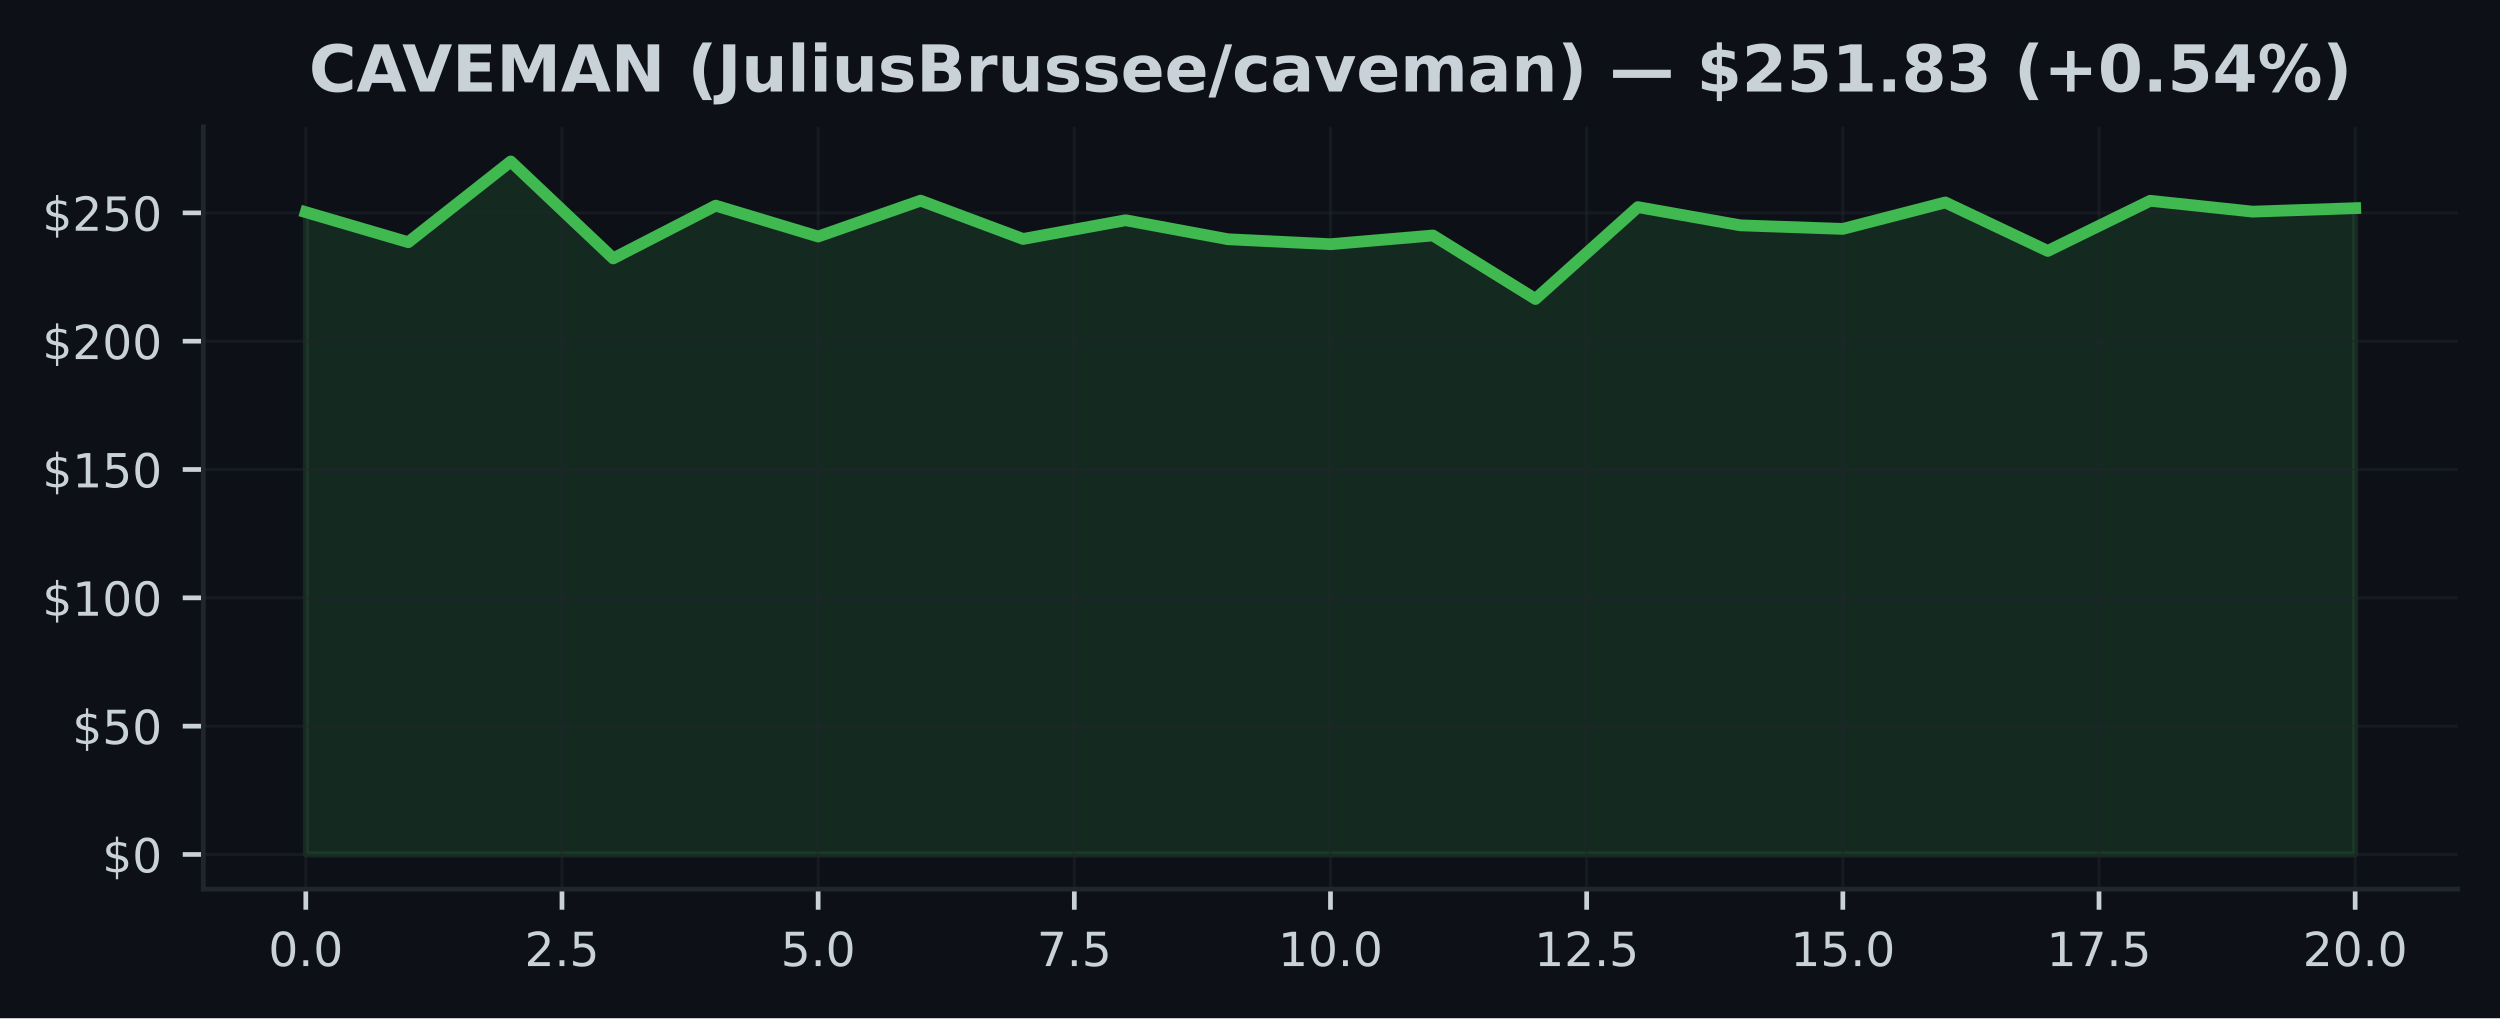
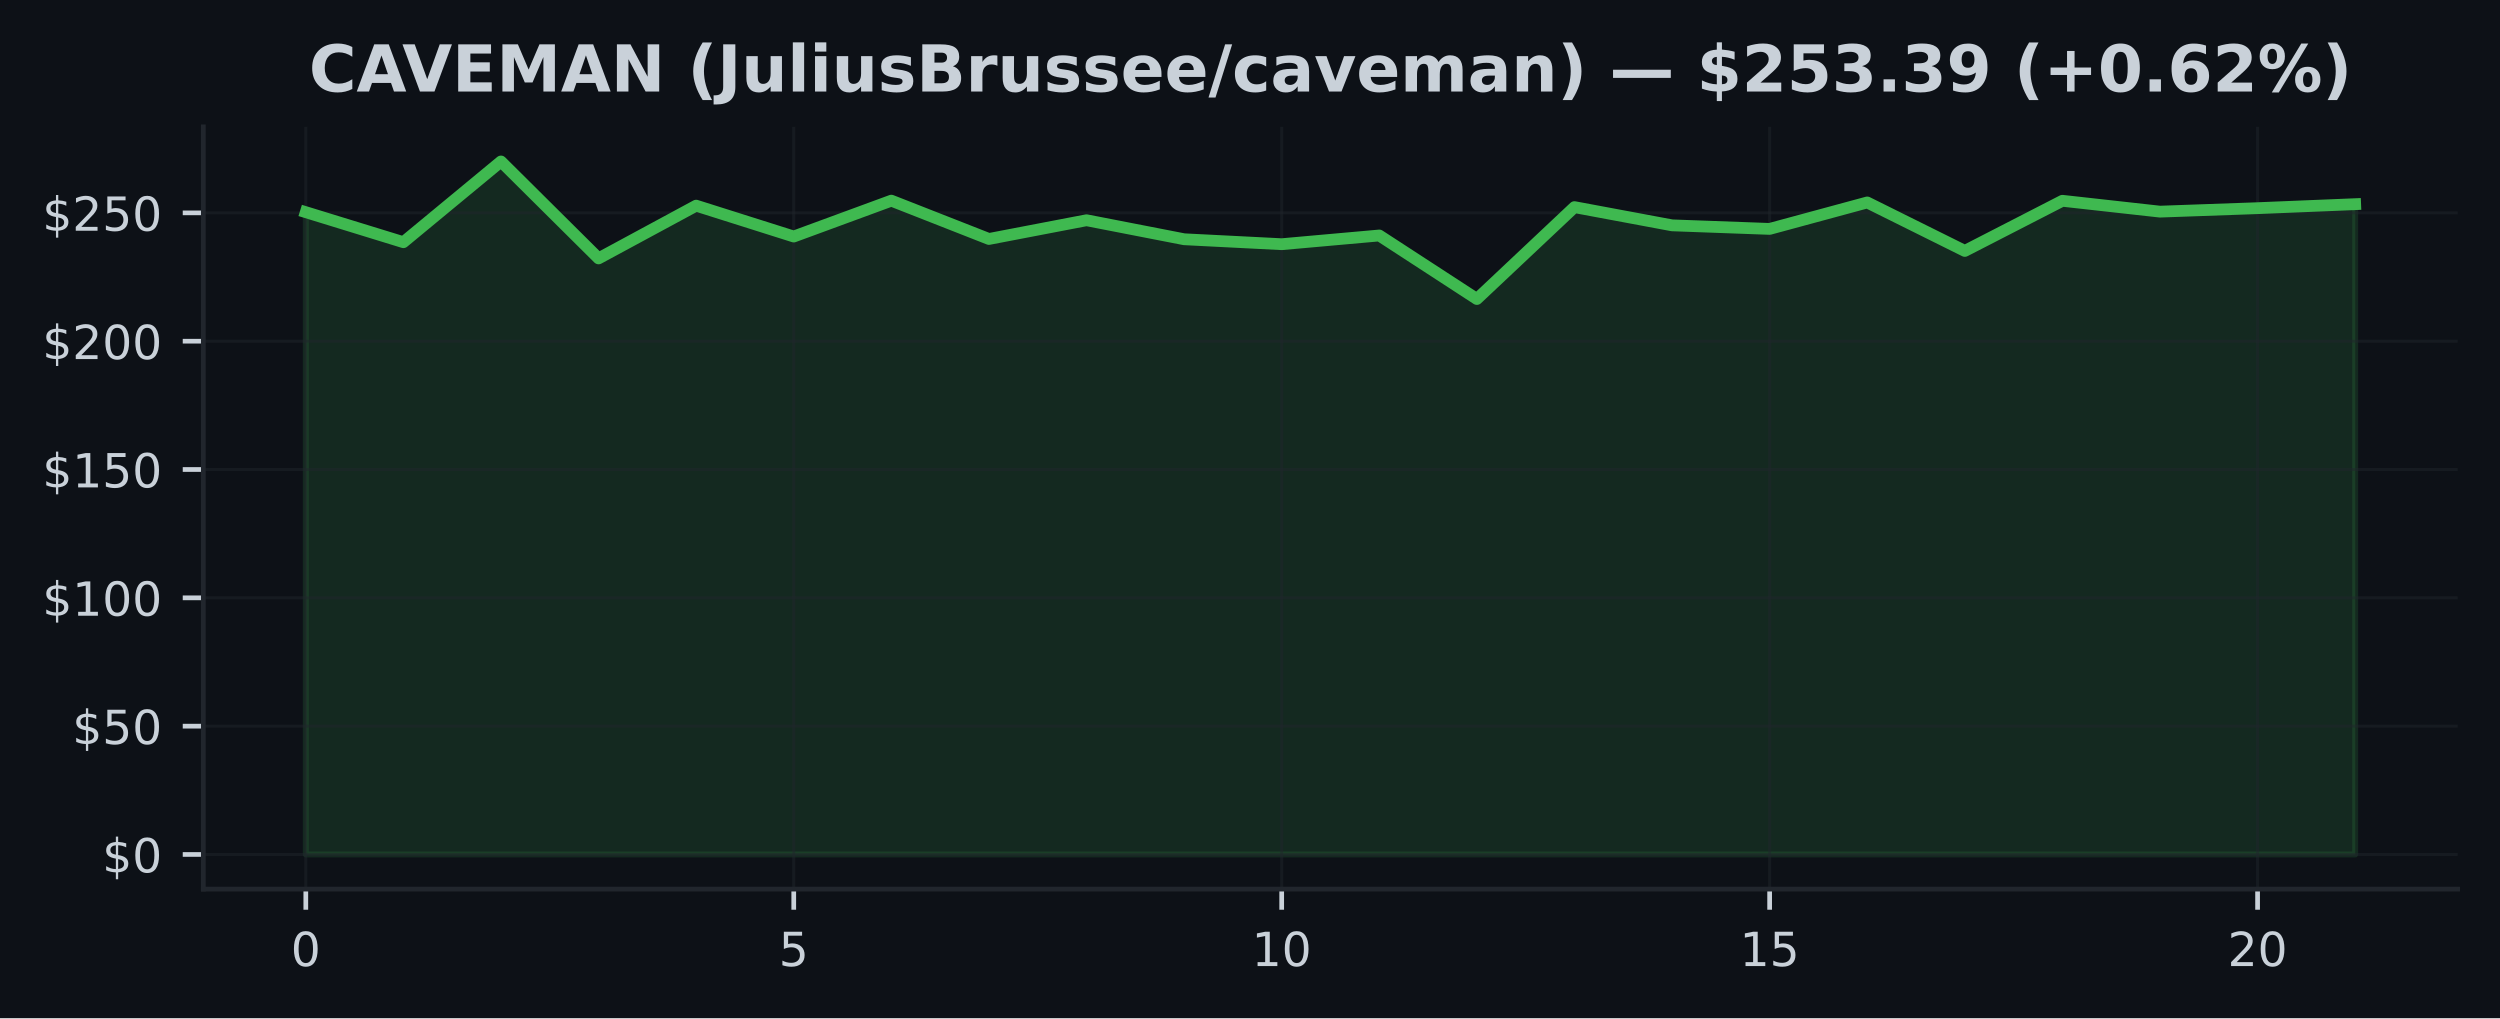
<svg xmlns="http://www.w3.org/2000/svg" xmlns:xlink="http://www.w3.org/1999/xlink" width="424.91pt" height="173.061pt" viewBox="0 0 424.91 173.061" version="1.1">
  <defs>
    <style type="text/css">*{stroke-linejoin: round; stroke-linecap: butt}</style>
  </defs>
  <g id="figure_1">
    <g id="patch_1">
      <path d="M 0 173.061  L 424.91 173.061  L 424.91 0  L 0 0  z " style="fill: #0d1117" />
    </g>
    <g id="axes_1">
      <g id="patch_2">
        <path d="M 34.56 151.118  L 417.71 151.118  L 417.71 21.558  L 34.56 21.558  z " style="fill: #0d1117" />
      </g>
      <g id="FillBetweenPolyCollection_1">
        <defs>
-           <path id="ma8fee32e87" d="M 51.976 -27.832  L 51.976 -136.999  L 69.392 -131.895  L 86.808 -145.613  L 104.224 -129.143  L 121.64 -138.106  L 139.055 -132.859  L 156.471 -138.957  L 173.887 -132.445  L 191.303 -135.629  L 208.719 -132.397  L 226.135 -131.555  L 243.551 -133.038  L 260.967 -122.242  L 278.383 -137.858  L 295.799 -134.761  L 313.215 -134.155  L 330.63 -138.652  L 348.046 -130.412  L 365.462 -138.935  L 382.878 -137.09  L 400.294 -137.679  L 400.294 -27.832  L 400.294 -27.832  L 382.878 -27.832  L 365.462 -27.832  L 348.046 -27.832  L 330.63 -27.832  L 313.215 -27.832  L 295.799 -27.832  L 278.383 -27.832  L 260.967 -27.832  L 243.551 -27.832  L 226.135 -27.832  L 208.719 -27.832  L 191.303 -27.832  L 173.887 -27.832  L 156.471 -27.832  L 139.055 -27.832  L 121.64 -27.832  L 104.224 -27.832  L 86.808 -27.832  L 69.392 -27.832  L 51.976 -27.832  z " style="stroke: #3fb950; stroke-opacity: 0.15" />
+           <path id="m7531b99f08" d="M 51.976 -27.832  L 51.976 -136.999  L 68.562 -131.895  L 85.149 -145.613  L 101.736 -129.143  L 118.322 -138.106  L 134.909 -132.859  L 151.495 -138.957  L 168.082 -132.445  L 184.669 -135.629  L 201.255 -132.397  L 217.842 -131.555  L 234.428 -133.038  L 251.015 -122.242  L 267.601 -137.858  L 284.188 -134.761  L 300.775 -134.155  L 317.361 -138.652  L 333.948 -130.412  L 350.534 -138.935  L 367.121 -137.09  L 383.708 -137.679  L 400.294 -138.359  L 400.294 -27.832  L 400.294 -27.832  L 383.708 -27.832  L 367.121 -27.832  L 350.534 -27.832  L 333.948 -27.832  L 317.361 -27.832  L 300.775 -27.832  L 284.188 -27.832  L 267.601 -27.832  L 251.015 -27.832  L 234.428 -27.832  L 217.842 -27.832  L 201.255 -27.832  L 184.669 -27.832  L 168.082 -27.832  L 151.495 -27.832  L 134.909 -27.832  L 118.322 -27.832  L 101.736 -27.832  L 85.149 -27.832  L 68.562 -27.832  L 51.976 -27.832  z " style="stroke: #3fb950; stroke-opacity: 0.15" />
        </defs>
-         <g clip-path="url(#pd09b566ea0)">
-           <use xlink:href="#ma8fee32e87" x="0" y="173.061" style="fill: #3fb950; fill-opacity: 0.15; stroke: #3fb950; stroke-opacity: 0.15" />
+         <g clip-path="url(#p5743280cf2)">
+           <use xlink:href="#m7531b99f08" x="0" y="173.061" style="fill: #3fb950; fill-opacity: 0.15; stroke: #3fb950; stroke-opacity: 0.15" />
        </g>
      </g>
      <g id="matplotlib.axis_1">
        <g id="xtick_1">
          <g id="line2d_1">
-             <path d="M 51.976 151.118  L 51.976 21.558  " clip-path="url(#pd09b566ea0)" style="fill: none; stroke: #21262d; stroke-opacity: 0.5; stroke-width: 0.5; stroke-linecap: square" />
+             <path d="M 51.976 151.118  L 51.976 21.558  " clip-path="url(#p5743280cf2)" style="fill: none; stroke: #21262d; stroke-opacity: 0.5; stroke-width: 0.5; stroke-linecap: square" />
          </g>
          <g id="line2d_2">
            <defs>
-               <path id="m547b83a899" d="M 0 0  L 0 3.5  " style="stroke: #c9d1d9; stroke-width: 0.8" />
+               <path id="ma3694efa4d" d="M 0 0  L 0 3.5  " style="stroke: #c9d1d9; stroke-width: 0.8" />
            </defs>
            <g>
-               <use xlink:href="#m547b83a899" x="51.976" y="151.118" style="fill: #c9d1d9; stroke: #c9d1d9; stroke-width: 0.8" />
+               <use xlink:href="#ma3694efa4d" x="51.976" y="151.118" style="fill: #c9d1d9; stroke: #c9d1d9; stroke-width: 0.8" />
            </g>
          </g>
          <g id="text_1">
-             <g style="fill: #c9d1d9" transform="translate(45.61466 164.197) scale(0.08 -0.08)">
+             <g style="fill: #c9d1d9" transform="translate(49.43091 164.197) scale(0.08 -0.08)">
              <defs>
                <path id="DejaVuSans-30" d="M 2034 4250  Q 1547 4250 1301 3770  Q 1056 3291 1056 2328  Q 1056 1369 1301 889  Q 1547 409 2034 409  Q 2525 409 2770 889  Q 3016 1369 3016 2328  Q 3016 3291 2770 3770  Q 2525 4250 2034 4250  z M 2034 4750  Q 2819 4750 3233 4129  Q 3647 3509 3647 2328  Q 3647 1150 3233 529  Q 2819 -91 2034 -91  Q 1250 -91 836 529  Q 422 1150 422 2328  Q 422 3509 836 4129  Q 1250 4750 2034 4750  z " transform="scale(0.015625)" />
-                 <path id="DejaVuSans-2e" d="M 684 794  L 1344 794  L 1344 0  L 684 0  L 684 794  z " transform="scale(0.015625)" />
              </defs>
              <use xlink:href="#DejaVuSans-30" />
-               <use xlink:href="#DejaVuSans-2e" transform="translate(63.62305 0)" />
-               <use xlink:href="#DejaVuSans-30" transform="translate(95.41016 0)" />
            </g>
          </g>
        </g>
        <g id="xtick_2">
          <g id="line2d_3">
-             <path d="M 95.516 151.118  L 95.516 21.558  " clip-path="url(#pd09b566ea0)" style="fill: none; stroke: #21262d; stroke-opacity: 0.5; stroke-width: 0.5; stroke-linecap: square" />
+             <path d="M 134.909 151.118  L 134.909 21.558  " clip-path="url(#p5743280cf2)" style="fill: none; stroke: #21262d; stroke-opacity: 0.5; stroke-width: 0.5; stroke-linecap: square" />
          </g>
          <g id="line2d_4">
            <g>
-               <use xlink:href="#m547b83a899" x="95.516" y="151.118" style="fill: #c9d1d9; stroke: #c9d1d9; stroke-width: 0.8" />
+               <use xlink:href="#ma3694efa4d" x="134.909" y="151.118" style="fill: #c9d1d9; stroke: #c9d1d9; stroke-width: 0.8" />
            </g>
          </g>
          <g id="text_2">
-             <g style="fill: #c9d1d9" transform="translate(89.15443 164.197) scale(0.08 -0.08)">
-               <defs>
-                 <path id="DejaVuSans-32" d="M 1228 531  L 3431 531  L 3431 0  L 469 0  L 469 531  Q 828 903 1448 1529  Q 2069 2156 2228 2338  Q 2531 2678 2651 2914  Q 2772 3150 2772 3378  Q 2772 3750 2511 3984  Q 2250 4219 1831 4219  Q 1534 4219 1204 4116  Q 875 4013 500 3803  L 500 4441  Q 881 4594 1212 4672  Q 1544 4750 1819 4750  Q 2544 4750 2975 4387  Q 3406 4025 3406 3419  Q 3406 3131 3298 2873  Q 3191 2616 2906 2266  Q 2828 2175 2409 1742  Q 1991 1309 1228 531  z " transform="scale(0.015625)" />
+             <g style="fill: #c9d1d9" transform="translate(132.3638 164.197) scale(0.08 -0.08)">
+               <defs>
                <path id="DejaVuSans-35" d="M 691 4666  L 3169 4666  L 3169 4134  L 1269 4134  L 1269 2991  Q 1406 3038 1543 3061  Q 1681 3084 1819 3084  Q 2600 3084 3056 2656  Q 3513 2228 3513 1497  Q 3513 744 3044 326  Q 2575 -91 1722 -91  Q 1428 -91 1123 -41  Q 819 9 494 109  L 494 744  Q 775 591 1075 516  Q 1375 441 1709 441  Q 2250 441 2565 725  Q 2881 1009 2881 1497  Q 2881 1984 2565 2268  Q 2250 2553 1709 2553  Q 1456 2553 1204 2497  Q 953 2441 691 2322  L 691 4666  z " transform="scale(0.015625)" />
              </defs>
-               <use xlink:href="#DejaVuSans-32" />
-               <use xlink:href="#DejaVuSans-2e" transform="translate(63.62305 0)" />
-               <use xlink:href="#DejaVuSans-35" transform="translate(95.41016 0)" />
+               <use xlink:href="#DejaVuSans-35" />
            </g>
          </g>
        </g>
        <g id="xtick_3">
          <g id="line2d_5">
-             <path d="M 139.055 151.118  L 139.055 21.558  " clip-path="url(#pd09b566ea0)" style="fill: none; stroke: #21262d; stroke-opacity: 0.5; stroke-width: 0.5; stroke-linecap: square" />
+             <path d="M 217.842 151.118  L 217.842 21.558  " clip-path="url(#p5743280cf2)" style="fill: none; stroke: #21262d; stroke-opacity: 0.5; stroke-width: 0.5; stroke-linecap: square" />
          </g>
          <g id="line2d_6">
            <g>
-               <use xlink:href="#m547b83a899" x="139.055" y="151.118" style="fill: #c9d1d9; stroke: #c9d1d9; stroke-width: 0.8" />
+               <use xlink:href="#ma3694efa4d" x="217.842" y="151.118" style="fill: #c9d1d9; stroke: #c9d1d9; stroke-width: 0.8" />
            </g>
          </g>
          <g id="text_3">
-             <g style="fill: #c9d1d9" transform="translate(132.6942 164.197) scale(0.08 -0.08)">
-               <use xlink:href="#DejaVuSans-35" />
-               <use xlink:href="#DejaVuSans-2e" transform="translate(63.62305 0)" />
-               <use xlink:href="#DejaVuSans-30" transform="translate(95.41016 0)" />
+             <g style="fill: #c9d1d9" transform="translate(212.7517 164.197) scale(0.08 -0.08)">
+               <defs>
+                 <path id="DejaVuSans-31" d="M 794 531  L 1825 531  L 1825 4091  L 703 3866  L 703 4441  L 1819 4666  L 2450 4666  L 2450 531  L 3481 531  L 3481 0  L 794 0  L 794 531  z " transform="scale(0.015625)" />
+               </defs>
+               <use xlink:href="#DejaVuSans-31" />
+               <use xlink:href="#DejaVuSans-30" transform="translate(63.62305 0)" />
            </g>
          </g>
        </g>
        <g id="xtick_4">
          <g id="line2d_7">
-             <path d="M 182.595 151.118  L 182.595 21.558  " clip-path="url(#pd09b566ea0)" style="fill: none; stroke: #21262d; stroke-opacity: 0.5; stroke-width: 0.5; stroke-linecap: square" />
+             <path d="M 300.775 151.118  L 300.775 21.558  " clip-path="url(#p5743280cf2)" style="fill: none; stroke: #21262d; stroke-opacity: 0.5; stroke-width: 0.5; stroke-linecap: square" />
          </g>
          <g id="line2d_8">
            <g>
-               <use xlink:href="#m547b83a899" x="182.595" y="151.118" style="fill: #c9d1d9; stroke: #c9d1d9; stroke-width: 0.8" />
+               <use xlink:href="#ma3694efa4d" x="300.775" y="151.118" style="fill: #c9d1d9; stroke: #c9d1d9; stroke-width: 0.8" />
            </g>
          </g>
          <g id="text_4">
-             <g style="fill: #c9d1d9" transform="translate(176.234 164.197) scale(0.08 -0.08)">
-               <defs>
-                 <path id="DejaVuSans-37" d="M 525 4666  L 3525 4666  L 3525 4397  L 1831 0  L 1172 0  L 2766 4134  L 525 4134  L 525 4666  z " transform="scale(0.015625)" />
-               </defs>
-               <use xlink:href="#DejaVuSans-37" />
-               <use xlink:href="#DejaVuSans-2e" transform="translate(63.62305 0)" />
-               <use xlink:href="#DejaVuSans-35" transform="translate(95.41016 0)" />
+             <g style="fill: #c9d1d9" transform="translate(295.6846 164.197) scale(0.08 -0.08)">
+               <use xlink:href="#DejaVuSans-31" />
+               <use xlink:href="#DejaVuSans-35" transform="translate(63.62305 0)" />
            </g>
          </g>
        </g>
        <g id="xtick_5">
          <g id="line2d_9">
-             <path d="M 226.135 151.118  L 226.135 21.558  " clip-path="url(#pd09b566ea0)" style="fill: none; stroke: #21262d; stroke-opacity: 0.5; stroke-width: 0.5; stroke-linecap: square" />
+             <path d="M 383.708 151.118  L 383.708 21.558  " clip-path="url(#p5743280cf2)" style="fill: none; stroke: #21262d; stroke-opacity: 0.5; stroke-width: 0.5; stroke-linecap: square" />
          </g>
          <g id="line2d_10">
            <g>
-               <use xlink:href="#m547b83a899" x="226.135" y="151.118" style="fill: #c9d1d9; stroke: #c9d1d9; stroke-width: 0.8" />
+               <use xlink:href="#ma3694efa4d" x="383.708" y="151.118" style="fill: #c9d1d9; stroke: #c9d1d9; stroke-width: 0.8" />
            </g>
          </g>
          <g id="text_5">
-             <g style="fill: #c9d1d9" transform="translate(217.2287 164.197) scale(0.08 -0.08)">
-               <defs>
-                 <path id="DejaVuSans-31" d="M 794 531  L 1825 531  L 1825 4091  L 703 3866  L 703 4441  L 1819 4666  L 2450 4666  L 2450 531  L 3481 531  L 3481 0  L 794 0  L 794 531  z " transform="scale(0.015625)" />
-               </defs>
-               <use xlink:href="#DejaVuSans-31" />
-               <use xlink:href="#DejaVuSans-30" transform="translate(63.62305 0)" />
-               <use xlink:href="#DejaVuSans-2e" transform="translate(127.2461 0)" />
-               <use xlink:href="#DejaVuSans-30" transform="translate(159.0332 0)" />
-             </g>
-           </g>
-         </g>
-         <g id="xtick_6">
-           <g id="line2d_11">
-             <path d="M 269.675 151.118  L 269.675 21.558  " clip-path="url(#pd09b566ea0)" style="fill: none; stroke: #21262d; stroke-opacity: 0.5; stroke-width: 0.5; stroke-linecap: square" />
-           </g>
-           <g id="line2d_12">
-             <g>
-               <use xlink:href="#m547b83a899" x="269.675" y="151.118" style="fill: #c9d1d9; stroke: #c9d1d9; stroke-width: 0.8" />
-             </g>
-           </g>
-           <g id="text_6">
-             <g style="fill: #c9d1d9" transform="translate(260.7685 164.197) scale(0.08 -0.08)">
-               <use xlink:href="#DejaVuSans-31" />
-               <use xlink:href="#DejaVuSans-32" transform="translate(63.62305 0)" />
-               <use xlink:href="#DejaVuSans-2e" transform="translate(127.2461 0)" />
-               <use xlink:href="#DejaVuSans-35" transform="translate(159.0332 0)" />
-             </g>
-           </g>
-         </g>
-         <g id="xtick_7">
-           <g id="line2d_13">
-             <path d="M 313.215 151.118  L 313.215 21.558  " clip-path="url(#pd09b566ea0)" style="fill: none; stroke: #21262d; stroke-opacity: 0.5; stroke-width: 0.5; stroke-linecap: square" />
-           </g>
-           <g id="line2d_14">
-             <g>
-               <use xlink:href="#m547b83a899" x="313.215" y="151.118" style="fill: #c9d1d9; stroke: #c9d1d9; stroke-width: 0.8" />
-             </g>
-           </g>
-           <g id="text_7">
-             <g style="fill: #c9d1d9" transform="translate(304.3083 164.197) scale(0.08 -0.08)">
-               <use xlink:href="#DejaVuSans-31" />
-               <use xlink:href="#DejaVuSans-35" transform="translate(63.62305 0)" />
-               <use xlink:href="#DejaVuSans-2e" transform="translate(127.2461 0)" />
-               <use xlink:href="#DejaVuSans-30" transform="translate(159.0332 0)" />
-             </g>
-           </g>
-         </g>
-         <g id="xtick_8">
-           <g id="line2d_15">
-             <path d="M 356.754 151.118  L 356.754 21.558  " clip-path="url(#pd09b566ea0)" style="fill: none; stroke: #21262d; stroke-opacity: 0.5; stroke-width: 0.5; stroke-linecap: square" />
-           </g>
-           <g id="line2d_16">
-             <g>
-               <use xlink:href="#m547b83a899" x="356.754" y="151.118" style="fill: #c9d1d9; stroke: #c9d1d9; stroke-width: 0.8" />
-             </g>
-           </g>
-           <g id="text_8">
-             <g style="fill: #c9d1d9" transform="translate(347.8481 164.197) scale(0.08 -0.08)">
-               <use xlink:href="#DejaVuSans-31" />
-               <use xlink:href="#DejaVuSans-37" transform="translate(63.62305 0)" />
-               <use xlink:href="#DejaVuSans-2e" transform="translate(127.2461 0)" />
-               <use xlink:href="#DejaVuSans-35" transform="translate(159.0332 0)" />
-             </g>
-           </g>
-         </g>
-         <g id="xtick_9">
-           <g id="line2d_17">
-             <path d="M 400.294 151.118  L 400.294 21.558  " clip-path="url(#pd09b566ea0)" style="fill: none; stroke: #21262d; stroke-opacity: 0.5; stroke-width: 0.5; stroke-linecap: square" />
-           </g>
-           <g id="line2d_18">
-             <g>
-               <use xlink:href="#m547b83a899" x="400.294" y="151.118" style="fill: #c9d1d9; stroke: #c9d1d9; stroke-width: 0.8" />
-             </g>
-           </g>
-           <g id="text_9">
-             <g style="fill: #c9d1d9" transform="translate(391.3878 164.197) scale(0.08 -0.08)">
+             <g style="fill: #c9d1d9" transform="translate(378.6175 164.197) scale(0.08 -0.08)">
+               <defs>
+                 <path id="DejaVuSans-32" d="M 1228 531  L 3431 531  L 3431 0  L 469 0  L 469 531  Q 828 903 1448 1529  Q 2069 2156 2228 2338  Q 2531 2678 2651 2914  Q 2772 3150 2772 3378  Q 2772 3750 2511 3984  Q 2250 4219 1831 4219  Q 1534 4219 1204 4116  Q 875 4013 500 3803  L 500 4441  Q 881 4594 1212 4672  Q 1544 4750 1819 4750  Q 2544 4750 2975 4387  Q 3406 4025 3406 3419  Q 3406 3131 3298 2873  Q 3191 2616 2906 2266  Q 2828 2175 2409 1742  Q 1991 1309 1228 531  z " transform="scale(0.015625)" />
+               </defs>
              <use xlink:href="#DejaVuSans-32" />
              <use xlink:href="#DejaVuSans-30" transform="translate(63.62305 0)" />
-               <use xlink:href="#DejaVuSans-2e" transform="translate(127.2461 0)" />
-               <use xlink:href="#DejaVuSans-30" transform="translate(159.0332 0)" />
            </g>
          </g>
        </g>
      </g>
      <g id="matplotlib.axis_2">
        <g id="ytick_1">
-           <g id="line2d_19">
-             <path d="M 34.56 145.229  L 417.71 145.229  " clip-path="url(#pd09b566ea0)" style="fill: none; stroke: #21262d; stroke-opacity: 0.5; stroke-width: 0.5; stroke-linecap: square" />
-           </g>
-           <g id="line2d_20">
+           <g id="line2d_11">
+             <path d="M 34.56 145.229  L 417.71 145.229  " clip-path="url(#p5743280cf2)" style="fill: none; stroke: #21262d; stroke-opacity: 0.5; stroke-width: 0.5; stroke-linecap: square" />
+           </g>
+           <g id="line2d_12">
            <defs>
-               <path id="m59265146b1" d="M 0 0  L -3.5 0  " style="stroke: #c9d1d9; stroke-width: 0.8" />
+               <path id="mfd20c72acb" d="M 0 0  L -3.5 0  " style="stroke: #c9d1d9; stroke-width: 0.8" />
            </defs>
            <g>
-               <use xlink:href="#m59265146b1" x="34.56" y="145.229" style="fill: #c9d1d9; stroke: #c9d1d9; stroke-width: 0.8" />
-             </g>
-           </g>
-           <g id="text_10">
+               <use xlink:href="#mfd20c72acb" x="34.56" y="145.229" style="fill: #c9d1d9; stroke: #c9d1d9; stroke-width: 0.8" />
+             </g>
+           </g>
+           <g id="text_6">
            <g style="fill: #c9d1d9" transform="translate(17.38 148.2686) scale(0.08 -0.08)">
              <defs>
                <path id="DejaVuSans-24" d="M 2163 -941  L 1850 -941  L 1847 0  Q 1519 6 1191 76  Q 863 147 531 288  L 531 850  Q 850 650 1176 548  Q 1503 447 1850 444  L 1850 1869  Q 1159 1981 845 2250  Q 531 2519 531 2988  Q 531 3497 872 3790  Q 1213 4084 1850 4128  L 1850 4863  L 2163 4863  L 2163 4138  Q 2453 4125 2725 4076  Q 2997 4028 3256 3944  L 3256 3397  Q 2997 3528 2723 3600  Q 2450 3672 2163 3684  L 2163 2350  Q 2872 2241 3206 1959  Q 3541 1678 3541 1191  Q 3541 663 3186 358  Q 2831 53 2163 6  L 2163 -941  z M 1850 2406  L 1850 3688  Q 1488 3647 1297 3481  Q 1106 3316 1106 3041  Q 1106 2772 1282 2622  Q 1459 2472 1850 2406  z M 2163 1806  L 2163 453  Q 2559 506 2761 678  Q 2963 850 2963 1131  Q 2963 1406 2770 1568  Q 2578 1731 2163 1806  z " transform="scale(0.015625)" />
              </defs>
              <use xlink:href="#DejaVuSans-24" />
              <use xlink:href="#DejaVuSans-30" transform="translate(63.62305 0)" />
            </g>
          </g>
        </g>
        <g id="ytick_2">
-           <g id="line2d_21">
-             <path d="M 34.56 123.419  L 417.71 123.419  " clip-path="url(#pd09b566ea0)" style="fill: none; stroke: #21262d; stroke-opacity: 0.5; stroke-width: 0.5; stroke-linecap: square" />
-           </g>
-           <g id="line2d_22">
-             <g>
-               <use xlink:href="#m59265146b1" x="34.56" y="123.419" style="fill: #c9d1d9; stroke: #c9d1d9; stroke-width: 0.8" />
-             </g>
-           </g>
-           <g id="text_11">
+           <g id="line2d_13">
+             <path d="M 34.56 123.419  L 417.71 123.419  " clip-path="url(#p5743280cf2)" style="fill: none; stroke: #21262d; stroke-opacity: 0.5; stroke-width: 0.5; stroke-linecap: square" />
+           </g>
+           <g id="line2d_14">
+             <g>
+               <use xlink:href="#mfd20c72acb" x="34.56" y="123.419" style="fill: #c9d1d9; stroke: #c9d1d9; stroke-width: 0.8" />
+             </g>
+           </g>
+           <g id="text_7">
            <g style="fill: #c9d1d9" transform="translate(12.29 126.4587) scale(0.08 -0.08)">
              <use xlink:href="#DejaVuSans-24" />
              <use xlink:href="#DejaVuSans-35" transform="translate(63.62305 0)" />
              <use xlink:href="#DejaVuSans-30" transform="translate(127.2461 0)" />
            </g>
          </g>
        </g>
        <g id="ytick_3">
-           <g id="line2d_23">
-             <path d="M 34.56 101.61  L 417.71 101.61  " clip-path="url(#pd09b566ea0)" style="fill: none; stroke: #21262d; stroke-opacity: 0.5; stroke-width: 0.5; stroke-linecap: square" />
-           </g>
-           <g id="line2d_24">
-             <g>
-               <use xlink:href="#m59265146b1" x="34.56" y="101.61" style="fill: #c9d1d9; stroke: #c9d1d9; stroke-width: 0.8" />
-             </g>
-           </g>
-           <g id="text_12">
+           <g id="line2d_15">
+             <path d="M 34.56 101.61  L 417.71 101.61  " clip-path="url(#p5743280cf2)" style="fill: none; stroke: #21262d; stroke-opacity: 0.5; stroke-width: 0.5; stroke-linecap: square" />
+           </g>
+           <g id="line2d_16">
+             <g>
+               <use xlink:href="#mfd20c72acb" x="34.56" y="101.61" style="fill: #c9d1d9; stroke: #c9d1d9; stroke-width: 0.8" />
+             </g>
+           </g>
+           <g id="text_8">
            <g style="fill: #c9d1d9" transform="translate(7.2 104.6489) scale(0.08 -0.08)">
              <use xlink:href="#DejaVuSans-24" />
              <use xlink:href="#DejaVuSans-31" transform="translate(63.62305 0)" />
              <use xlink:href="#DejaVuSans-30" transform="translate(127.2461 0)" />
              <use xlink:href="#DejaVuSans-30" transform="translate(190.8691 0)" />
            </g>
          </g>
        </g>
        <g id="ytick_4">
-           <g id="line2d_25">
-             <path d="M 34.56 79.8  L 417.71 79.8  " clip-path="url(#pd09b566ea0)" style="fill: none; stroke: #21262d; stroke-opacity: 0.5; stroke-width: 0.5; stroke-linecap: square" />
-           </g>
-           <g id="line2d_26">
-             <g>
-               <use xlink:href="#m59265146b1" x="34.56" y="79.8" style="fill: #c9d1d9; stroke: #c9d1d9; stroke-width: 0.8" />
-             </g>
-           </g>
-           <g id="text_13">
+           <g id="line2d_17">
+             <path d="M 34.56 79.8  L 417.71 79.8  " clip-path="url(#p5743280cf2)" style="fill: none; stroke: #21262d; stroke-opacity: 0.5; stroke-width: 0.5; stroke-linecap: square" />
+           </g>
+           <g id="line2d_18">
+             <g>
+               <use xlink:href="#mfd20c72acb" x="34.56" y="79.8" style="fill: #c9d1d9; stroke: #c9d1d9; stroke-width: 0.8" />
+             </g>
+           </g>
+           <g id="text_9">
            <g style="fill: #c9d1d9" transform="translate(7.2 82.83907) scale(0.08 -0.08)">
              <use xlink:href="#DejaVuSans-24" />
              <use xlink:href="#DejaVuSans-31" transform="translate(63.62305 0)" />
              <use xlink:href="#DejaVuSans-35" transform="translate(127.2461 0)" />
              <use xlink:href="#DejaVuSans-30" transform="translate(190.8691 0)" />
            </g>
          </g>
        </g>
        <g id="ytick_5">
-           <g id="line2d_27">
-             <path d="M 34.56 57.99  L 417.71 57.99  " clip-path="url(#pd09b566ea0)" style="fill: none; stroke: #21262d; stroke-opacity: 0.5; stroke-width: 0.5; stroke-linecap: square" />
-           </g>
-           <g id="line2d_28">
-             <g>
-               <use xlink:href="#m59265146b1" x="34.56" y="57.99" style="fill: #c9d1d9; stroke: #c9d1d9; stroke-width: 0.8" />
-             </g>
-           </g>
-           <g id="text_14">
+           <g id="line2d_19">
+             <path d="M 34.56 57.99  L 417.71 57.99  " clip-path="url(#p5743280cf2)" style="fill: none; stroke: #21262d; stroke-opacity: 0.5; stroke-width: 0.5; stroke-linecap: square" />
+           </g>
+           <g id="line2d_20">
+             <g>
+               <use xlink:href="#mfd20c72acb" x="34.56" y="57.99" style="fill: #c9d1d9; stroke: #c9d1d9; stroke-width: 0.8" />
+             </g>
+           </g>
+           <g id="text_10">
            <g style="fill: #c9d1d9" transform="translate(7.2 61.02924) scale(0.08 -0.08)">
              <use xlink:href="#DejaVuSans-24" />
              <use xlink:href="#DejaVuSans-32" transform="translate(63.62305 0)" />
              <use xlink:href="#DejaVuSans-30" transform="translate(127.2461 0)" />
              <use xlink:href="#DejaVuSans-30" transform="translate(190.8691 0)" />
            </g>
          </g>
        </g>
        <g id="ytick_6">
-           <g id="line2d_29">
-             <path d="M 34.56 36.18  L 417.71 36.18  " clip-path="url(#pd09b566ea0)" style="fill: none; stroke: #21262d; stroke-opacity: 0.5; stroke-width: 0.5; stroke-linecap: square" />
-           </g>
-           <g id="line2d_30">
-             <g>
-               <use xlink:href="#m59265146b1" x="34.56" y="36.18" style="fill: #c9d1d9; stroke: #c9d1d9; stroke-width: 0.8" />
-             </g>
-           </g>
-           <g id="text_15">
+           <g id="line2d_21">
+             <path d="M 34.56 36.18  L 417.71 36.18  " clip-path="url(#p5743280cf2)" style="fill: none; stroke: #21262d; stroke-opacity: 0.5; stroke-width: 0.5; stroke-linecap: square" />
+           </g>
+           <g id="line2d_22">
+             <g>
+               <use xlink:href="#mfd20c72acb" x="34.56" y="36.18" style="fill: #c9d1d9; stroke: #c9d1d9; stroke-width: 0.8" />
+             </g>
+           </g>
+           <g id="text_11">
            <g style="fill: #c9d1d9" transform="translate(7.2 39.2194) scale(0.08 -0.08)">
              <use xlink:href="#DejaVuSans-24" />
              <use xlink:href="#DejaVuSans-32" transform="translate(63.62305 0)" />
              <use xlink:href="#DejaVuSans-35" transform="translate(127.2461 0)" />
              <use xlink:href="#DejaVuSans-30" transform="translate(190.8691 0)" />
            </g>
          </g>
        </g>
      </g>
-       <g id="line2d_31">
-         <path d="M 51.976 36.062  L 69.392 41.166  L 86.808 27.447  L 104.224 43.918  L 121.64 34.954  L 139.055 40.202  L 156.471 34.104  L 173.887 40.616  L 191.303 37.432  L 208.719 40.664  L 226.135 41.506  L 243.551 40.023  L 260.967 50.819  L 278.383 35.203  L 295.799 38.3  L 313.215 38.906  L 330.63 34.409  L 348.046 42.649  L 365.462 34.126  L 382.878 35.971  L 400.294 35.382  " clip-path="url(#pd09b566ea0)" style="fill: none; stroke: #3fb950; stroke-width: 2; stroke-linecap: square" />
+       <g id="line2d_23">
+         <path d="M 51.976 36.062  L 68.562 41.166  L 85.149 27.447  L 101.736 43.918  L 118.322 34.954  L 134.909 40.202  L 151.495 34.104  L 168.082 40.616  L 184.669 37.432  L 201.255 40.664  L 217.842 41.506  L 234.428 40.023  L 251.015 50.819  L 267.601 35.203  L 284.188 38.3  L 300.775 38.906  L 317.361 34.409  L 333.948 42.649  L 350.534 34.126  L 367.121 35.971  L 383.708 35.382  L 400.294 34.701  " clip-path="url(#p5743280cf2)" style="fill: none; stroke: #3fb950; stroke-width: 2; stroke-linecap: square" />
      </g>
      <g id="patch_3">
        <path d="M 34.56 151.118  L 34.56 21.558  " style="fill: none; stroke: #21262d; stroke-width: 0.8; stroke-linejoin: miter; stroke-linecap: square" />
      </g>
      <g id="patch_4">
        <path d="M 34.56 151.118  L 417.71 151.118  " style="fill: none; stroke: #21262d; stroke-width: 0.8; stroke-linejoin: miter; stroke-linecap: square" />
      </g>
-       <g id="text_16">
+       <g id="text_12">
        <g style="fill: #c9d1d9" transform="translate(52.51031 15.55828) scale(0.11 -0.11)">
          <defs>
            <path id="DejaVuSans-Bold-43" d="M 4288 256  Q 3956 84 3597 -3  Q 3238 -91 2847 -91  Q 1681 -91 1000 561  Q 319 1213 319 2328  Q 319 3447 1000 4098  Q 1681 4750 2847 4750  Q 3238 4750 3597 4662  Q 3956 4575 4288 4403  L 4288 3438  Q 3953 3666 3628 3772  Q 3303 3878 2944 3878  Q 2300 3878 1931 3465  Q 1563 3053 1563 2328  Q 1563 1606 1931 1193  Q 2300 781 2944 781  Q 3303 781 3628 887  Q 3953 994 4288 1222  L 4288 256  z " transform="scale(0.015625)" />
            <path id="DejaVuSans-Bold-41" d="M 3419 850  L 1538 850  L 1241 0  L 31 0  L 1759 4666  L 3194 4666  L 4922 0  L 3713 0  L 3419 850  z M 1838 1716  L 3116 1716  L 2478 3572  L 1838 1716  z " transform="scale(0.015625)" />
            <path id="DejaVuSans-Bold-56" d="M 31 4666  L 1241 4666  L 2478 1222  L 3713 4666  L 4922 4666  L 3194 0  L 1759 0  L 31 4666  z " transform="scale(0.015625)" />
            <path id="DejaVuSans-Bold-45" d="M 588 4666  L 3834 4666  L 3834 3756  L 1791 3756  L 1791 2888  L 3713 2888  L 3713 1978  L 1791 1978  L 1791 909  L 3903 909  L 3903 0  L 588 0  L 588 4666  z " transform="scale(0.015625)" />
            <path id="DejaVuSans-Bold-4d" d="M 588 4666  L 2119 4666  L 3181 2169  L 4250 4666  L 5778 4666  L 5778 0  L 4641 0  L 4641 3413  L 3566 897  L 2803 897  L 1728 3413  L 1728 0  L 588 0  L 588 4666  z " transform="scale(0.015625)" />
            <path id="DejaVuSans-Bold-4e" d="M 588 4666  L 1931 4666  L 3628 1466  L 3628 4666  L 4769 4666  L 4769 0  L 3425 0  L 1728 3200  L 1728 0  L 588 0  L 588 4666  z " transform="scale(0.015625)" />
            <path id="DejaVuSans-Bold-20" transform="scale(0.015625)" />
            <path id="DejaVuSans-Bold-28" d="M 2413 -844  L 1484 -844  Q 1006 -72 778 623  Q 550 1319 550 2003  Q 550 2688 779 3389  Q 1009 4091 1484 4856  L 2413 4856  Q 2013 4116 1813 3408  Q 1613 2700 1613 2009  Q 1613 1319 1811 609  Q 2009 -100 2413 -844  z " transform="scale(0.015625)" />
            <path id="DejaVuSans-Bold-4a" d="M 588 4666  L 1791 4666  L 1791 453  Q 1791 -419 1317 -850  Q 844 -1281 -116 -1281  L -359 -1281  L -359 -372  L -172 -372  Q 203 -372 395 -162  Q 588 47 588 453  L 588 4666  z " transform="scale(0.015625)" />
            <path id="DejaVuSans-Bold-75" d="M 500 1363  L 500 3500  L 1625 3500  L 1625 3150  Q 1625 2866 1622 2436  Q 1619 2006 1619 1863  Q 1619 1441 1641 1255  Q 1663 1069 1716 984  Q 1784 875 1895 815  Q 2006 756 2150 756  Q 2500 756 2700 1025  Q 2900 1294 2900 1772  L 2900 3500  L 4019 3500  L 4019 0  L 2900 0  L 2900 506  Q 2647 200 2364 54  Q 2081 -91 1741 -91  Q 1134 -91 817 281  Q 500 653 500 1363  z " transform="scale(0.015625)" />
            <path id="DejaVuSans-Bold-6c" d="M 538 4863  L 1656 4863  L 1656 0  L 538 0  L 538 4863  z " transform="scale(0.015625)" />
            <path id="DejaVuSans-Bold-69" d="M 538 3500  L 1656 3500  L 1656 0  L 538 0  L 538 3500  z M 538 4863  L 1656 4863  L 1656 3950  L 538 3950  L 538 4863  z " transform="scale(0.015625)" />
            <path id="DejaVuSans-Bold-73" d="M 3272 3391  L 3272 2541  Q 2913 2691 2578 2766  Q 2244 2841 1947 2841  Q 1628 2841 1473 2761  Q 1319 2681 1319 2516  Q 1319 2381 1436 2309  Q 1553 2238 1856 2203  L 2053 2175  Q 2913 2066 3209 1816  Q 3506 1566 3506 1031  Q 3506 472 3093 190  Q 2681 -91 1863 -91  Q 1516 -91 1145 -36  Q 775 19 384 128  L 384 978  Q 719 816 1070 734  Q 1422 653 1784 653  Q 2113 653 2278 743  Q 2444 834 2444 1013  Q 2444 1163 2330 1236  Q 2216 1309 1875 1350  L 1678 1375  Q 931 1469 631 1722  Q 331 1975 331 2491  Q 331 3047 712 3315  Q 1094 3584 1881 3584  Q 2191 3584 2531 3537  Q 2872 3491 3272 3391  z " transform="scale(0.015625)" />
            <path id="DejaVuSans-Bold-42" d="M 2456 2859  Q 2741 2859 2887 2984  Q 3034 3109 3034 3353  Q 3034 3594 2887 3720  Q 2741 3847 2456 3847  L 1791 3847  L 1791 2859  L 2456 2859  z M 2497 819  Q 2859 819 3042 972  Q 3225 1125 3225 1434  Q 3225 1738 3044 1889  Q 2863 2041 2497 2041  L 1791 2041  L 1791 819  L 2497 819  z M 3616 2497  Q 4003 2384 4215 2081  Q 4428 1778 4428 1338  Q 4428 663 3972 331  Q 3516 0 2584 0  L 588 0  L 588 4666  L 2394 4666  Q 3366 4666 3802 4372  Q 4238 4078 4238 3431  Q 4238 3091 4078 2852  Q 3919 2613 3616 2497  z " transform="scale(0.015625)" />
            <path id="DejaVuSans-Bold-72" d="M 3138 2547  Q 2991 2616 2845 2648  Q 2700 2681 2553 2681  Q 2122 2681 1889 2404  Q 1656 2128 1656 1613  L 1656 0  L 538 0  L 538 3500  L 1656 3500  L 1656 2925  Q 1872 3269 2151 3426  Q 2431 3584 2822 3584  Q 2878 3584 2943 3579  Q 3009 3575 3134 3559  L 3138 2547  z " transform="scale(0.015625)" />
            <path id="DejaVuSans-Bold-65" d="M 4031 1759  L 4031 1441  L 1416 1441  Q 1456 1047 1700 850  Q 1944 653 2381 653  Q 2734 653 3104 758  Q 3475 863 3866 1075  L 3866 213  Q 3469 63 3072 -14  Q 2675 -91 2278 -91  Q 1328 -91 801 392  Q 275 875 275 1747  Q 275 2603 792 3093  Q 1309 3584 2216 3584  Q 3041 3584 3536 3087  Q 4031 2591 4031 1759  z M 2881 2131  Q 2881 2450 2695 2645  Q 2509 2841 2209 2841  Q 1884 2841 1681 2658  Q 1478 2475 1428 2131  L 2881 2131  z " transform="scale(0.015625)" />
            <path id="DejaVuSans-Bold-2f" d="M 1644 4666  L 2338 4666  L 691 -594  L 0 -594  L 1644 4666  z " transform="scale(0.015625)" />
            <path id="DejaVuSans-Bold-63" d="M 3366 3391  L 3366 2478  Q 3138 2634 2908 2709  Q 2678 2784 2431 2784  Q 1963 2784 1702 2511  Q 1441 2238 1441 1747  Q 1441 1256 1702 982  Q 1963 709 2431 709  Q 2694 709 2930 787  Q 3166 866 3366 1019  L 3366 103  Q 3103 6 2833 -42  Q 2563 -91 2291 -91  Q 1344 -91 809 395  Q 275 881 275 1747  Q 275 2613 809 3098  Q 1344 3584 2291 3584  Q 2566 3584 2833 3536  Q 3100 3488 3366 3391  z " transform="scale(0.015625)" />
            <path id="DejaVuSans-Bold-61" d="M 2106 1575  Q 1756 1575 1579 1456  Q 1403 1338 1403 1106  Q 1403 894 1545 773  Q 1688 653 1941 653  Q 2256 653 2472 879  Q 2688 1106 2688 1447  L 2688 1575  L 2106 1575  z M 3816 1997  L 3816 0  L 2688 0  L 2688 519  Q 2463 200 2181 54  Q 1900 -91 1497 -91  Q 953 -91 614 226  Q 275 544 275 1050  Q 275 1666 698 1953  Q 1122 2241 2028 2241  L 2688 2241  L 2688 2328  Q 2688 2594 2478 2717  Q 2269 2841 1825 2841  Q 1466 2841 1156 2769  Q 847 2697 581 2553  L 581 3406  Q 941 3494 1303 3539  Q 1666 3584 2028 3584  Q 2975 3584 3395 3211  Q 3816 2838 3816 1997  z " transform="scale(0.015625)" />
            <path id="DejaVuSans-Bold-76" d="M 97 3500  L 1216 3500  L 2088 1081  L 2956 3500  L 4078 3500  L 2700 0  L 1472 0  L 97 3500  z " transform="scale(0.015625)" />
            <path id="DejaVuSans-Bold-6d" d="M 3781 2919  Q 3994 3244 4286 3414  Q 4578 3584 4928 3584  Q 5531 3584 5847 3212  Q 6163 2841 6163 2131  L 6163 0  L 5038 0  L 5038 1825  Q 5041 1866 5042 1909  Q 5044 1953 5044 2034  Q 5044 2406 4934 2573  Q 4825 2741 4581 2741  Q 4263 2741 4089 2478  Q 3916 2216 3909 1719  L 3909 0  L 2784 0  L 2784 1825  Q 2784 2406 2684 2573  Q 2584 2741 2328 2741  Q 2006 2741 1831 2477  Q 1656 2213 1656 1722  L 1656 0  L 531 0  L 531 3500  L 1656 3500  L 1656 2988  Q 1863 3284 2130 3434  Q 2397 3584 2719 3584  Q 3081 3584 3359 3409  Q 3638 3234 3781 2919  z " transform="scale(0.015625)" />
            <path id="DejaVuSans-Bold-6e" d="M 4056 2131  L 4056 0  L 2931 0  L 2931 347  L 2931 1631  Q 2931 2084 2911 2256  Q 2891 2428 2841 2509  Q 2775 2619 2662 2680  Q 2550 2741 2406 2741  Q 2056 2741 1856 2470  Q 1656 2200 1656 1722  L 1656 0  L 538 0  L 538 3500  L 1656 3500  L 1656 2988  Q 1909 3294 2193 3439  Q 2478 3584 2822 3584  Q 3428 3584 3742 3212  Q 4056 2841 4056 2131  z " transform="scale(0.015625)" />
            <path id="DejaVuSans-Bold-29" d="M 513 -844  Q 913 -100 1113 609  Q 1313 1319 1313 2009  Q 1313 2700 1113 3408  Q 913 4116 513 4856  L 1441 4856  Q 1916 4091 2145 3389  Q 2375 2688 2375 2003  Q 2375 1319 2147 623  Q 1919 -72 1441 -844  L 513 -844  z " transform="scale(0.015625)" />
            <path id="DejaVuSans-Bold-2014" d="M 344 2156  L 6056 2156  L 6056 1350  L 344 1350  L 344 2156  z " transform="scale(0.015625)" />
            <path id="DejaVuSans-Bold-24" d="M 2484 -941  L 1978 -941  L 1975 0  Q 1584 16 1218 87  Q 853 159 506 288  L 506 1106  Q 866 922 1233 823  Q 1600 725 1978 713  L 1978 1684  L 1875 1703  Q 1128 1834 814 2115  Q 500 2397 500 2925  Q 500 3484 883 3798  Q 1266 4113 1975 4141  L 1978 4863  L 2484 4863  L 2484 4153  Q 2797 4128 3109 4075  Q 3422 4022 3738 3938  L 3738 3144  Q 3425 3275 3112 3348  Q 2800 3422 2484 3438  L 2484 2541  L 2584 2522  Q 3378 2397 3698 2105  Q 4019 1813 4019 1241  Q 4019 666 3637 358  Q 3256 50 2484 6  L 2484 -941  z M 1978 2613  L 1978 3428  Q 1756 3416 1623 3308  Q 1491 3200 1491 3034  Q 1491 2850 1612 2745  Q 1734 2641 1978 2613  z M 2484 1594  L 2484 725  Q 2756 728 2892 831  Q 3028 934 3028 1141  Q 3028 1353 2903 1458  Q 2778 1563 2484 1594  z " transform="scale(0.015625)" />
            <path id="DejaVuSans-Bold-32" d="M 1844 884  L 3897 884  L 3897 0  L 506 0  L 506 884  L 2209 2388  Q 2438 2594 2547 2791  Q 2656 2988 2656 3200  Q 2656 3528 2436 3728  Q 2216 3928 1850 3928  Q 1569 3928 1234 3808  Q 900 3688 519 3450  L 519 4475  Q 925 4609 1322 4679  Q 1719 4750 2100 4750  Q 2938 4750 3402 4381  Q 3866 4013 3866 3353  Q 3866 2972 3669 2642  Q 3472 2313 2841 1759  L 1844 884  z " transform="scale(0.015625)" />
            <path id="DejaVuSans-Bold-35" d="M 678 4666  L 3669 4666  L 3669 3781  L 1638 3781  L 1638 3059  Q 1775 3097 1914 3117  Q 2053 3138 2203 3138  Q 3056 3138 3531 2711  Q 4006 2284 4006 1522  Q 4006 766 3489 337  Q 2972 -91 2053 -91  Q 1656 -91 1267 -14  Q 878 63 494 219  L 494 1166  Q 875 947 1217 837  Q 1559 728 1863 728  Q 2300 728 2551 942  Q 2803 1156 2803 1522  Q 2803 1891 2551 2103  Q 2300 2316 1863 2316  Q 1603 2316 1309 2248  Q 1016 2181 678 2041  L 678 4666  z " transform="scale(0.015625)" />
-             <path id="DejaVuSans-Bold-31" d="M 750 831  L 1813 831  L 1813 3847  L 722 3622  L 722 4441  L 1806 4666  L 2950 4666  L 2950 831  L 4013 831  L 4013 0  L 750 0  L 750 831  z " transform="scale(0.015625)" />
+             <path id="DejaVuSans-Bold-33" d="M 2981 2516  Q 3453 2394 3698 2092  Q 3944 1791 3944 1325  Q 3944 631 3412 270  Q 2881 -91 1863 -91  Q 1503 -91 1142 -33  Q 781 25 428 141  L 428 1069  Q 766 900 1098 814  Q 1431 728 1753 728  Q 2231 728 2486 893  Q 2741 1059 2741 1369  Q 2741 1688 2480 1852  Q 2219 2016 1709 2016  L 1228 2016  L 1228 2791  L 1734 2791  Q 2188 2791 2409 2933  Q 2631 3075 2631 3366  Q 2631 3634 2415 3781  Q 2200 3928 1806 3928  Q 1516 3928 1219 3862  Q 922 3797 628 3669  L 628 4550  Q 984 4650 1334 4700  Q 1684 4750 2022 4750  Q 2931 4750 3382 4451  Q 3834 4153 3834 3553  Q 3834 3144 3618 2883  Q 3403 2622 2981 2516  z " transform="scale(0.015625)" />
            <path id="DejaVuSans-Bold-2e" d="M 653 1209  L 1778 1209  L 1778 0  L 653 0  L 653 1209  z " transform="scale(0.015625)" />
-             <path id="DejaVuSans-Bold-38" d="M 2228 2088  Q 1891 2088 1709 1903  Q 1528 1719 1528 1375  Q 1528 1031 1709 848  Q 1891 666 2228 666  Q 2563 666 2741 848  Q 2919 1031 2919 1375  Q 2919 1722 2741 1905  Q 2563 2088 2228 2088  z M 1350 2484  Q 925 2613 709 2878  Q 494 3144 494 3541  Q 494 4131 934 4440  Q 1375 4750 2228 4750  Q 3075 4750 3515 4442  Q 3956 4134 3956 3541  Q 3956 3144 3739 2878  Q 3522 2613 3097 2484  Q 3572 2353 3814 2058  Q 4056 1763 4056 1313  Q 4056 619 3595 264  Q 3134 -91 2228 -91  Q 1319 -91 855 264  Q 391 619 391 1313  Q 391 1763 633 2058  Q 875 2353 1350 2484  z M 1631 3419  Q 1631 3141 1786 2991  Q 1941 2841 2228 2841  Q 2509 2841 2662 2991  Q 2816 3141 2816 3419  Q 2816 3697 2662 3845  Q 2509 3994 2228 3994  Q 1941 3994 1786 3844  Q 1631 3694 1631 3419  z " transform="scale(0.015625)" />
-             <path id="DejaVuSans-Bold-33" d="M 2981 2516  Q 3453 2394 3698 2092  Q 3944 1791 3944 1325  Q 3944 631 3412 270  Q 2881 -91 1863 -91  Q 1503 -91 1142 -33  Q 781 25 428 141  L 428 1069  Q 766 900 1098 814  Q 1431 728 1753 728  Q 2231 728 2486 893  Q 2741 1059 2741 1369  Q 2741 1688 2480 1852  Q 2219 2016 1709 2016  L 1228 2016  L 1228 2791  L 1734 2791  Q 2188 2791 2409 2933  Q 2631 3075 2631 3366  Q 2631 3634 2415 3781  Q 2200 3928 1806 3928  Q 1516 3928 1219 3862  Q 922 3797 628 3669  L 628 4550  Q 984 4650 1334 4700  Q 1684 4750 2022 4750  Q 2931 4750 3382 4451  Q 3834 4153 3834 3553  Q 3834 3144 3618 2883  Q 3403 2622 2981 2516  z " transform="scale(0.015625)" />
+             <path id="DejaVuSans-Bold-39" d="M 641 103  L 641 966  Q 928 831 1190 764  Q 1453 697 1709 697  Q 2247 697 2547 995  Q 2847 1294 2900 1881  Q 2688 1725 2447 1647  Q 2206 1569 1925 1569  Q 1209 1569 770 1986  Q 331 2403 331 3084  Q 331 3838 820 4291  Q 1309 4744 2131 4744  Q 3044 4744 3544 4128  Q 4044 3513 4044 2388  Q 4044 1231 3459 570  Q 2875 -91 1856 -91  Q 1528 -91 1228 -42  Q 928 6 641 103  z M 2125 2350  Q 2441 2350 2600 2554  Q 2759 2759 2759 3169  Q 2759 3575 2600 3781  Q 2441 3988 2125 3988  Q 1809 3988 1650 3781  Q 1491 3575 1491 3169  Q 1491 2759 1650 2554  Q 1809 2350 2125 2350  z " transform="scale(0.015625)" />
            <path id="DejaVuSans-Bold-2b" d="M 3053 4013  L 3053 2375  L 4684 2375  L 4684 1638  L 3053 1638  L 3053 0  L 2309 0  L 2309 1638  L 678 1638  L 678 2375  L 2309 2375  L 2309 4013  L 3053 4013  z " transform="scale(0.015625)" />
            <path id="DejaVuSans-Bold-30" d="M 2944 2338  Q 2944 3213 2780 3570  Q 2616 3928 2228 3928  Q 1841 3928 1675 3570  Q 1509 3213 1509 2338  Q 1509 1453 1675 1090  Q 1841 728 2228 728  Q 2613 728 2778 1090  Q 2944 1453 2944 2338  z M 4147 2328  Q 4147 1169 3647 539  Q 3147 -91 2228 -91  Q 1306 -91 806 539  Q 306 1169 306 2328  Q 306 3491 806 4120  Q 1306 4750 2228 4750  Q 3147 4750 3647 4120  Q 4147 3491 4147 2328  z " transform="scale(0.015625)" />
-             <path id="DejaVuSans-Bold-34" d="M 2356 3675  L 1038 1722  L 2356 1722  L 2356 3675  z M 2156 4666  L 3494 4666  L 3494 1722  L 4159 1722  L 4159 850  L 3494 850  L 3494 0  L 2356 0  L 2356 850  L 288 850  L 288 1881  L 2156 4666  z " transform="scale(0.015625)" />
+             <path id="DejaVuSans-Bold-36" d="M 2316 2303  Q 2000 2303 1842 2098  Q 1684 1894 1684 1484  Q 1684 1075 1842 870  Q 2000 666 2316 666  Q 2634 666 2792 870  Q 2950 1075 2950 1484  Q 2950 1894 2792 2098  Q 2634 2303 2316 2303  z M 3803 4544  L 3803 3681  Q 3506 3822 3243 3889  Q 2981 3956 2731 3956  Q 2194 3956 1894 3657  Q 1594 3359 1544 2772  Q 1750 2925 1990 3001  Q 2231 3078 2516 3078  Q 3231 3078 3670 2659  Q 4109 2241 4109 1563  Q 4109 813 3618 361  Q 3128 -91 2303 -91  Q 1394 -91 895 523  Q 397 1138 397 2266  Q 397 3422 980 4083  Q 1563 4744 2578 4744  Q 2900 4744 3203 4694  Q 3506 4644 3803 4544  z " transform="scale(0.015625)" />
            <path id="DejaVuSans-Bold-25" d="M 4959 1925  Q 4738 1925 4616 1733  Q 4494 1541 4494 1184  Q 4494 825 4614 633  Q 4734 441 4959 441  Q 5184 441 5303 633  Q 5422 825 5422 1184  Q 5422 1541 5301 1733  Q 5181 1925 4959 1925  z M 4959 2450  Q 5541 2450 5875 2112  Q 6209 1775 6209 1184  Q 6209 594 5875 251  Q 5541 -91 4959 -91  Q 4378 -91 4042 251  Q 3706 594 3706 1184  Q 3706 1772 4042 2111  Q 4378 2450 4959 2450  z M 2094 -91  L 1403 -91  L 4319 4750  L 5013 4750  L 2094 -91  z M 1453 4750  Q 2034 4750 2367 4411  Q 2700 4072 2700 3481  Q 2700 2891 2367 2550  Q 2034 2209 1453 2209  Q 872 2209 539 2550  Q 206 2891 206 3481  Q 206 4072 539 4411  Q 872 4750 1453 4750  z M 1453 4225  Q 1228 4225 1106 4031  Q 984 3838 984 3481  Q 984 3122 1106 2926  Q 1228 2731 1453 2731  Q 1678 2731 1798 2926  Q 1919 3122 1919 3481  Q 1919 3838 1797 4031  Q 1675 4225 1453 4225  z " transform="scale(0.015625)" />
          </defs>
          <use xlink:href="#DejaVuSans-Bold-43" />
          <use xlink:href="#DejaVuSans-Bold-41" transform="translate(73.38867 0)" />
          <use xlink:href="#DejaVuSans-Bold-56" transform="translate(144.0312 0)" />
          <use xlink:href="#DejaVuSans-Bold-45" transform="translate(221.4238 0)" />
          <use xlink:href="#DejaVuSans-Bold-4d" transform="translate(289.7344 0)" />
          <use xlink:href="#DejaVuSans-Bold-41" transform="translate(389.2461 0)" />
          <use xlink:href="#DejaVuSans-Bold-4e" transform="translate(466.6387 0)" />
          <use xlink:href="#DejaVuSans-Bold-20" transform="translate(550.3301 0)" />
          <use xlink:href="#DejaVuSans-Bold-28" transform="translate(585.1445 0)" />
          <use xlink:href="#DejaVuSans-Bold-4a" transform="translate(630.8477 0)" />
          <use xlink:href="#DejaVuSans-Bold-75" transform="translate(668.0547 0)" />
          <use xlink:href="#DejaVuSans-Bold-6c" transform="translate(739.2461 0)" />
          <use xlink:href="#DejaVuSans-Bold-69" transform="translate(773.5234 0)" />
          <use xlink:href="#DejaVuSans-Bold-75" transform="translate(807.8008 0)" />
          <use xlink:href="#DejaVuSans-Bold-73" transform="translate(878.9922 0)" />
          <use xlink:href="#DejaVuSans-Bold-42" transform="translate(938.5137 0)" />
          <use xlink:href="#DejaVuSans-Bold-72" transform="translate(1014.734 0)" />
          <use xlink:href="#DejaVuSans-Bold-75" transform="translate(1064.051 0)" />
          <use xlink:href="#DejaVuSans-Bold-73" transform="translate(1135.242 0)" />
          <use xlink:href="#DejaVuSans-Bold-73" transform="translate(1194.764 0)" />
          <use xlink:href="#DejaVuSans-Bold-65" transform="translate(1254.285 0)" />
          <use xlink:href="#DejaVuSans-Bold-65" transform="translate(1322.107 0)" />
          <use xlink:href="#DejaVuSans-Bold-2f" transform="translate(1389.93 0)" />
          <use xlink:href="#DejaVuSans-Bold-63" transform="translate(1426.453 0)" />
          <use xlink:href="#DejaVuSans-Bold-61" transform="translate(1485.73 0)" />
          <use xlink:href="#DejaVuSans-Bold-76" transform="translate(1553.211 0)" />
          <use xlink:href="#DejaVuSans-Bold-65" transform="translate(1618.396 0)" />
          <use xlink:href="#DejaVuSans-Bold-6d" transform="translate(1686.219 0)" />
          <use xlink:href="#DejaVuSans-Bold-61" transform="translate(1790.418 0)" />
          <use xlink:href="#DejaVuSans-Bold-6e" transform="translate(1857.898 0)" />
          <use xlink:href="#DejaVuSans-Bold-29" transform="translate(1929.09 0)" />
          <use xlink:href="#DejaVuSans-Bold-20" transform="translate(1974.793 0)" />
          <use xlink:href="#DejaVuSans-Bold-2014" transform="translate(2009.607 0)" />
          <use xlink:href="#DejaVuSans-Bold-20" transform="translate(2109.607 0)" />
          <use xlink:href="#DejaVuSans-Bold-24" transform="translate(2144.422 0)" />
          <use xlink:href="#DejaVuSans-Bold-32" transform="translate(2214.002 0)" />
          <use xlink:href="#DejaVuSans-Bold-35" transform="translate(2283.582 0)" />
-           <use xlink:href="#DejaVuSans-Bold-31" transform="translate(2353.162 0)" />
+           <use xlink:href="#DejaVuSans-Bold-33" transform="translate(2353.162 0)" />
          <use xlink:href="#DejaVuSans-Bold-2e" transform="translate(2422.742 0)" />
-           <use xlink:href="#DejaVuSans-Bold-38" transform="translate(2460.73 0)" />
-           <use xlink:href="#DejaVuSans-Bold-33" transform="translate(2530.311 0)" />
+           <use xlink:href="#DejaVuSans-Bold-33" transform="translate(2460.73 0)" />
+           <use xlink:href="#DejaVuSans-Bold-39" transform="translate(2530.311 0)" />
          <use xlink:href="#DejaVuSans-Bold-20" transform="translate(2599.891 0)" />
          <use xlink:href="#DejaVuSans-Bold-28" transform="translate(2634.705 0)" />
          <use xlink:href="#DejaVuSans-Bold-2b" transform="translate(2680.408 0)" />
          <use xlink:href="#DejaVuSans-Bold-30" transform="translate(2764.197 0)" />
          <use xlink:href="#DejaVuSans-Bold-2e" transform="translate(2833.777 0)" />
-           <use xlink:href="#DejaVuSans-Bold-35" transform="translate(2871.766 0)" />
-           <use xlink:href="#DejaVuSans-Bold-34" transform="translate(2941.346 0)" />
+           <use xlink:href="#DejaVuSans-Bold-36" transform="translate(2871.766 0)" />
+           <use xlink:href="#DejaVuSans-Bold-32" transform="translate(2941.346 0)" />
          <use xlink:href="#DejaVuSans-Bold-25" transform="translate(3010.926 0)" />
          <use xlink:href="#DejaVuSans-Bold-29" transform="translate(3111.121 0)" />
        </g>
      </g>
    </g>
  </g>
  <defs>
-     <clipPath id="pd09b566ea0">
+     <clipPath id="p5743280cf2">
      <rect x="34.56" y="21.558" width="383.15" height="129.56" />
    </clipPath>
  </defs>
</svg>
